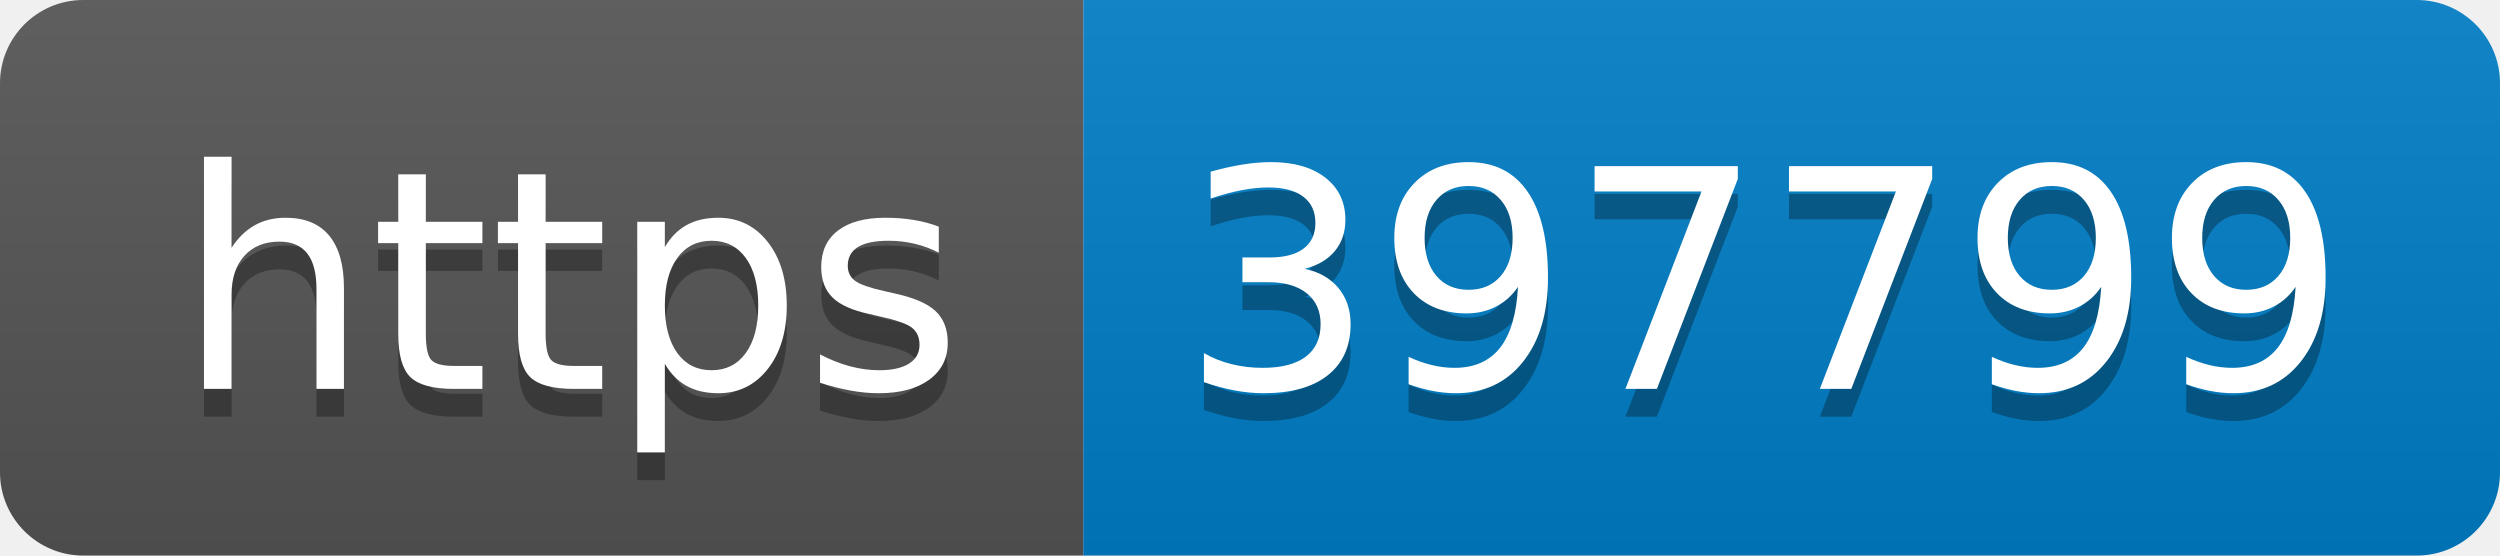
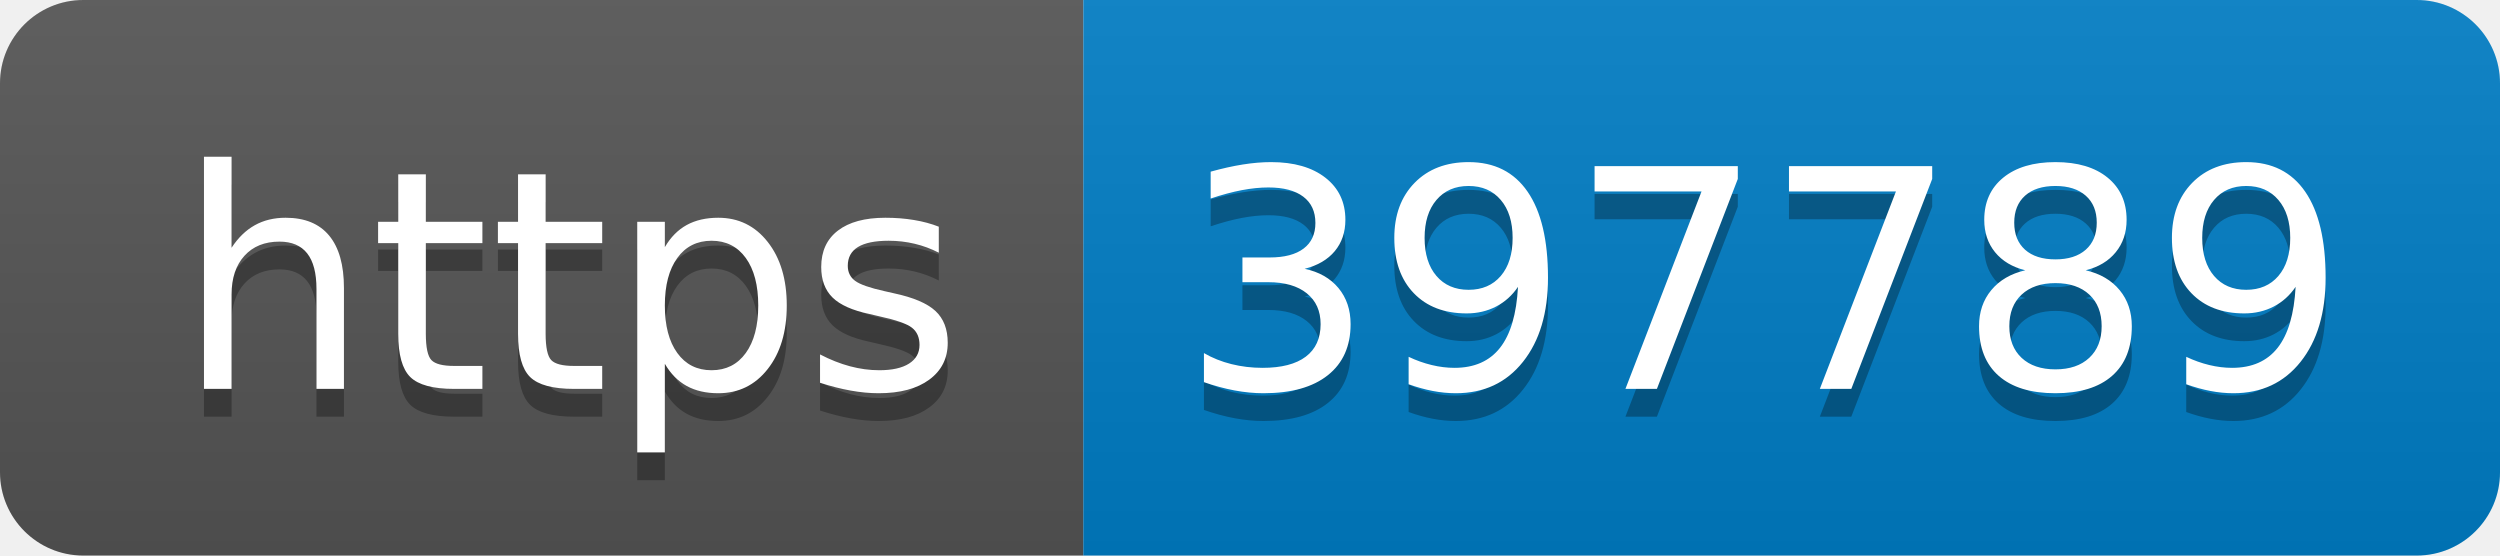
- <svg xmlns="http://www.w3.org/2000/svg" width="90" height="20" role="img" aria-label="https: 397799">
+ <svg xmlns="http://www.w3.org/2000/svg" width="90" height="20" role="img" aria-label="https: 397789">
  <linearGradient id="s" x2="0" y2="100%">
    <stop offset="0" stop-color="#bbb" stop-opacity=".1" />
    <stop offset="1" stop-opacity=".1" />
  </linearGradient>
  <clipPath id="r">
    <rect width="90" height="20" rx="3" fill="#fff" />
  </clipPath>
  <g clip-path="url(#r)">
    <rect width="39" height="20" fill="#555" />
    <rect x="39" width="51" height="20" fill="#007ec6" />
    <rect width="90" height="20" fill="url(#s)" />
  </g>
  <g fill="#fff" text-anchor="middle" font-family="Verdana,Geneva,DejaVu Sans,sans-serif" text-rendering="geometricPrecision" font-size="110">
    <text aria-hidden="true" x="205" y="150" fill="#010101" fill-opacity=".3" transform="scale(.1)" textLength="290">https</text>
    <text x="205" y="140" transform="scale(.1)" fill="#fff" textLength="290">https</text>
-     <text aria-hidden="true" x="635" y="150" fill="#010101" fill-opacity=".3" transform="scale(.1)" textLength="410">397799</text>
-     <text x="635" y="140" transform="scale(.1)" fill="#fff" textLength="410">397799</text>
+     <text aria-hidden="true" x="635" y="150" fill="#010101" fill-opacity=".3" transform="scale(.1)" textLength="410">397789</text>
+     <text x="635" y="140" transform="scale(.1)" fill="#fff" textLength="410">397789</text>
  </g>
</svg>
